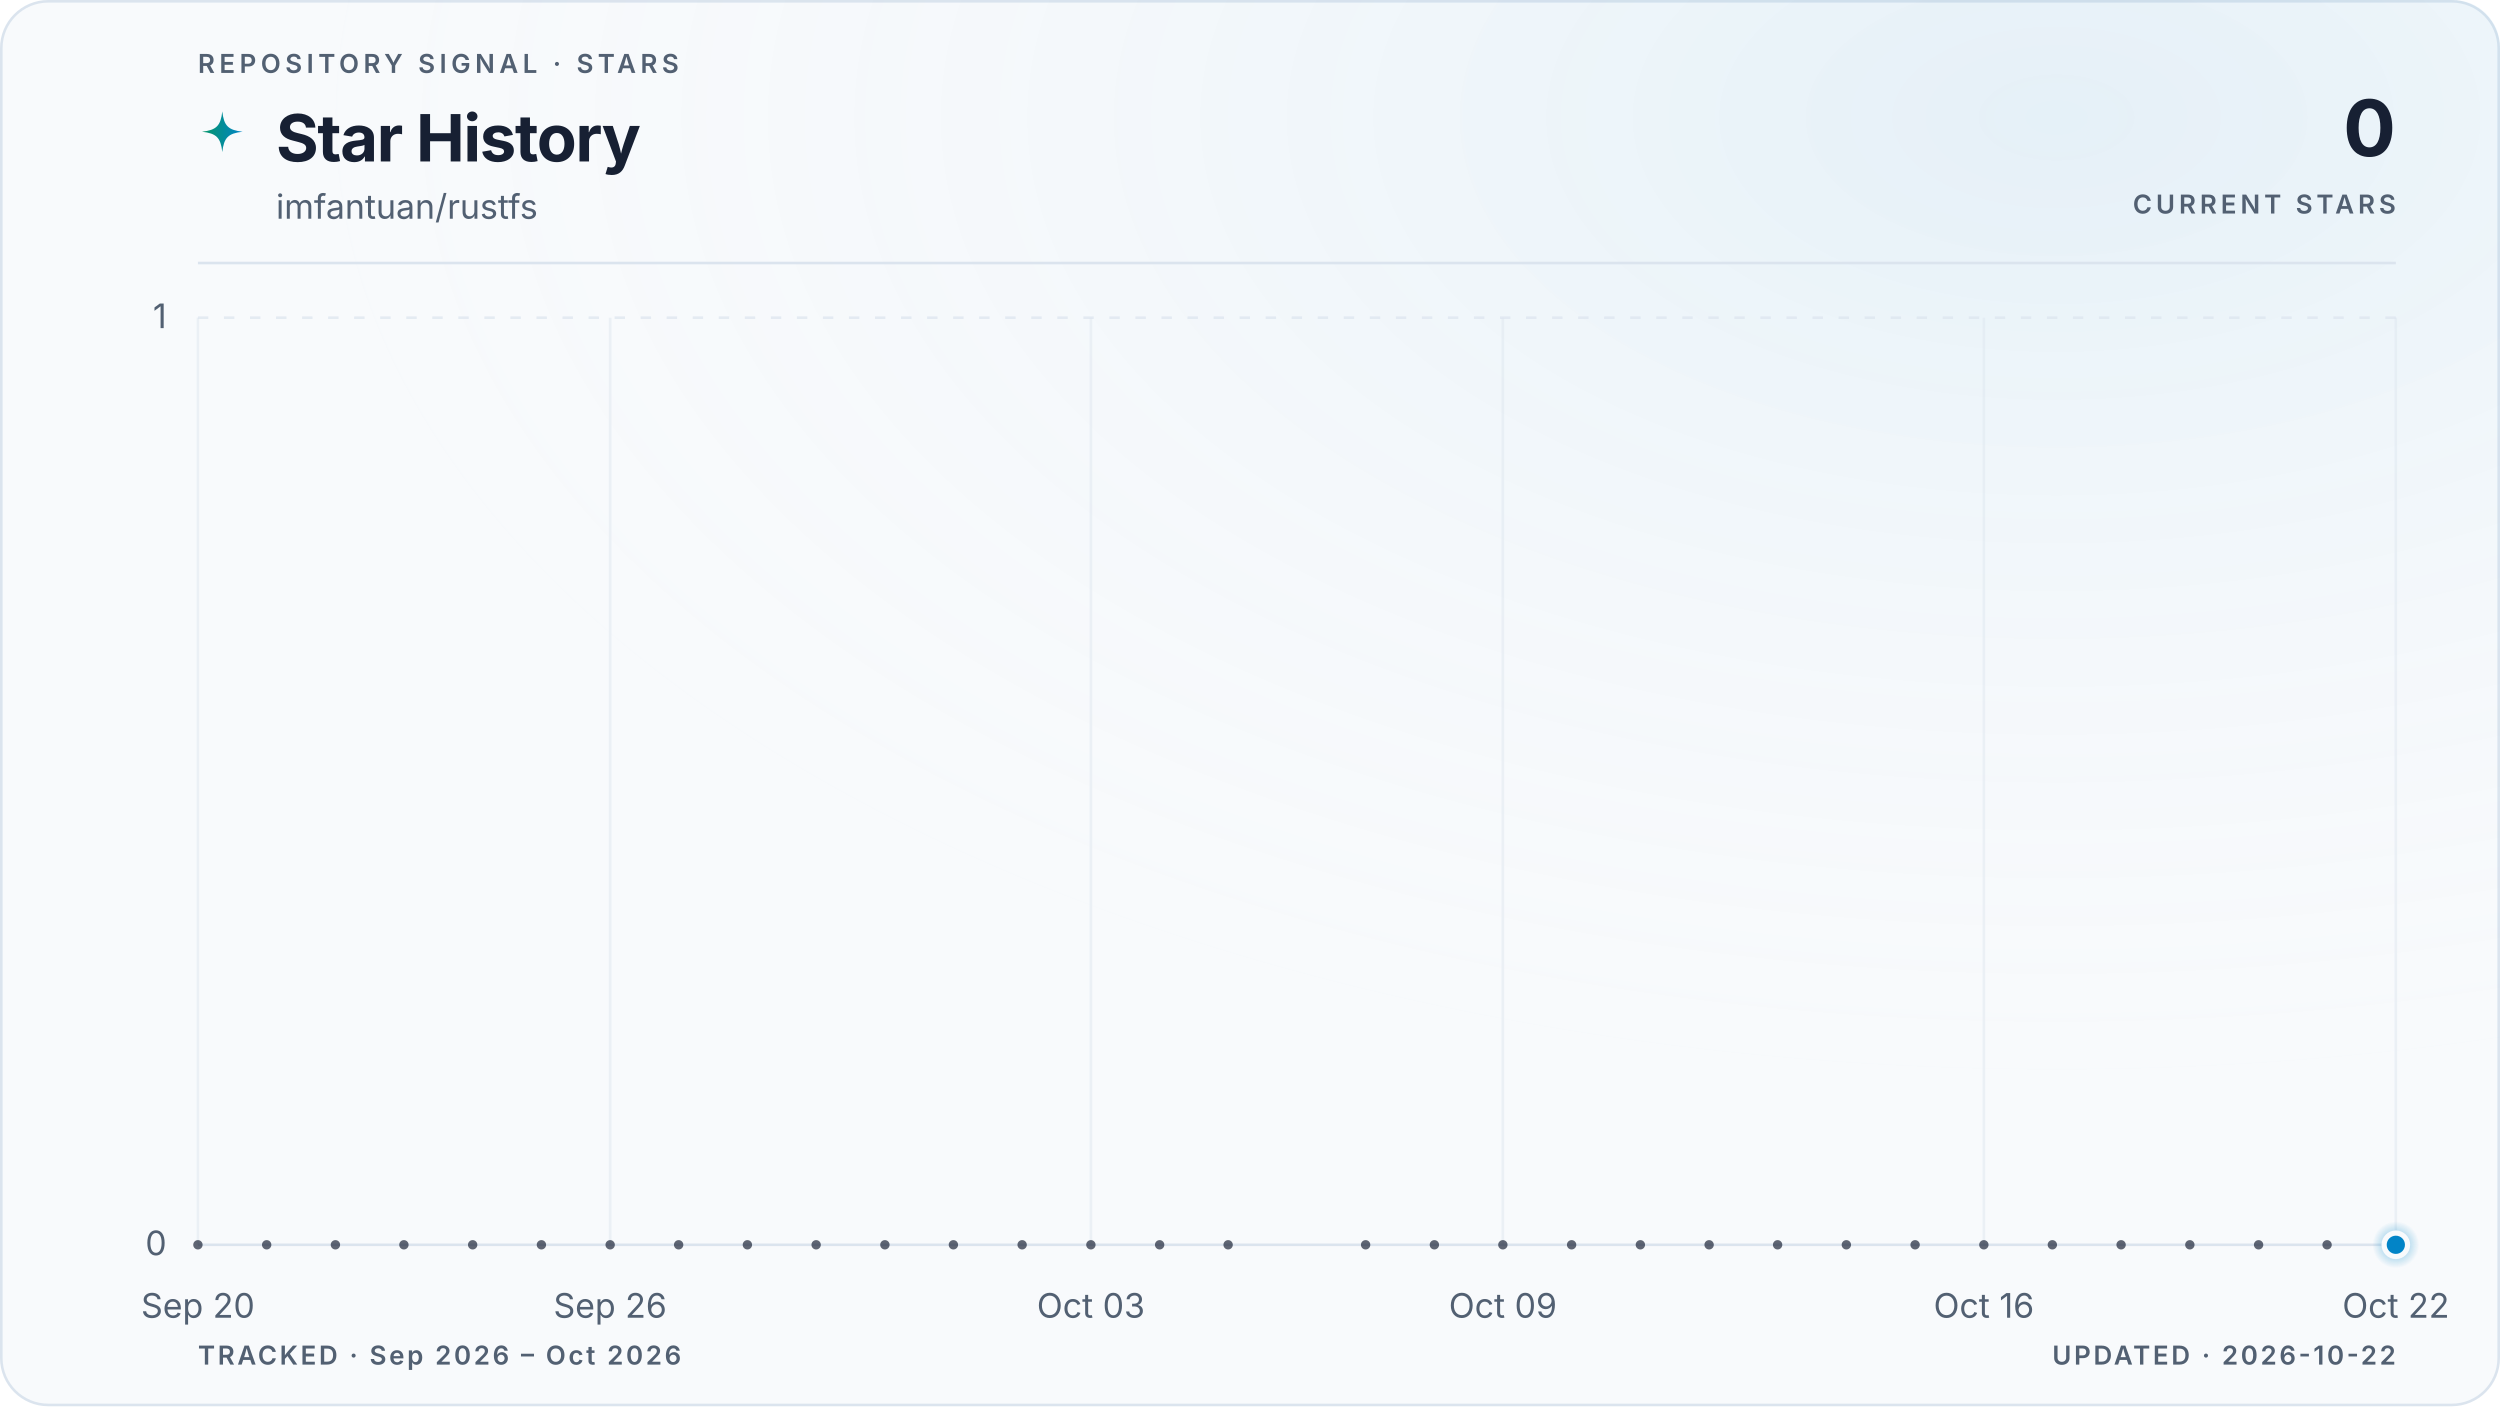
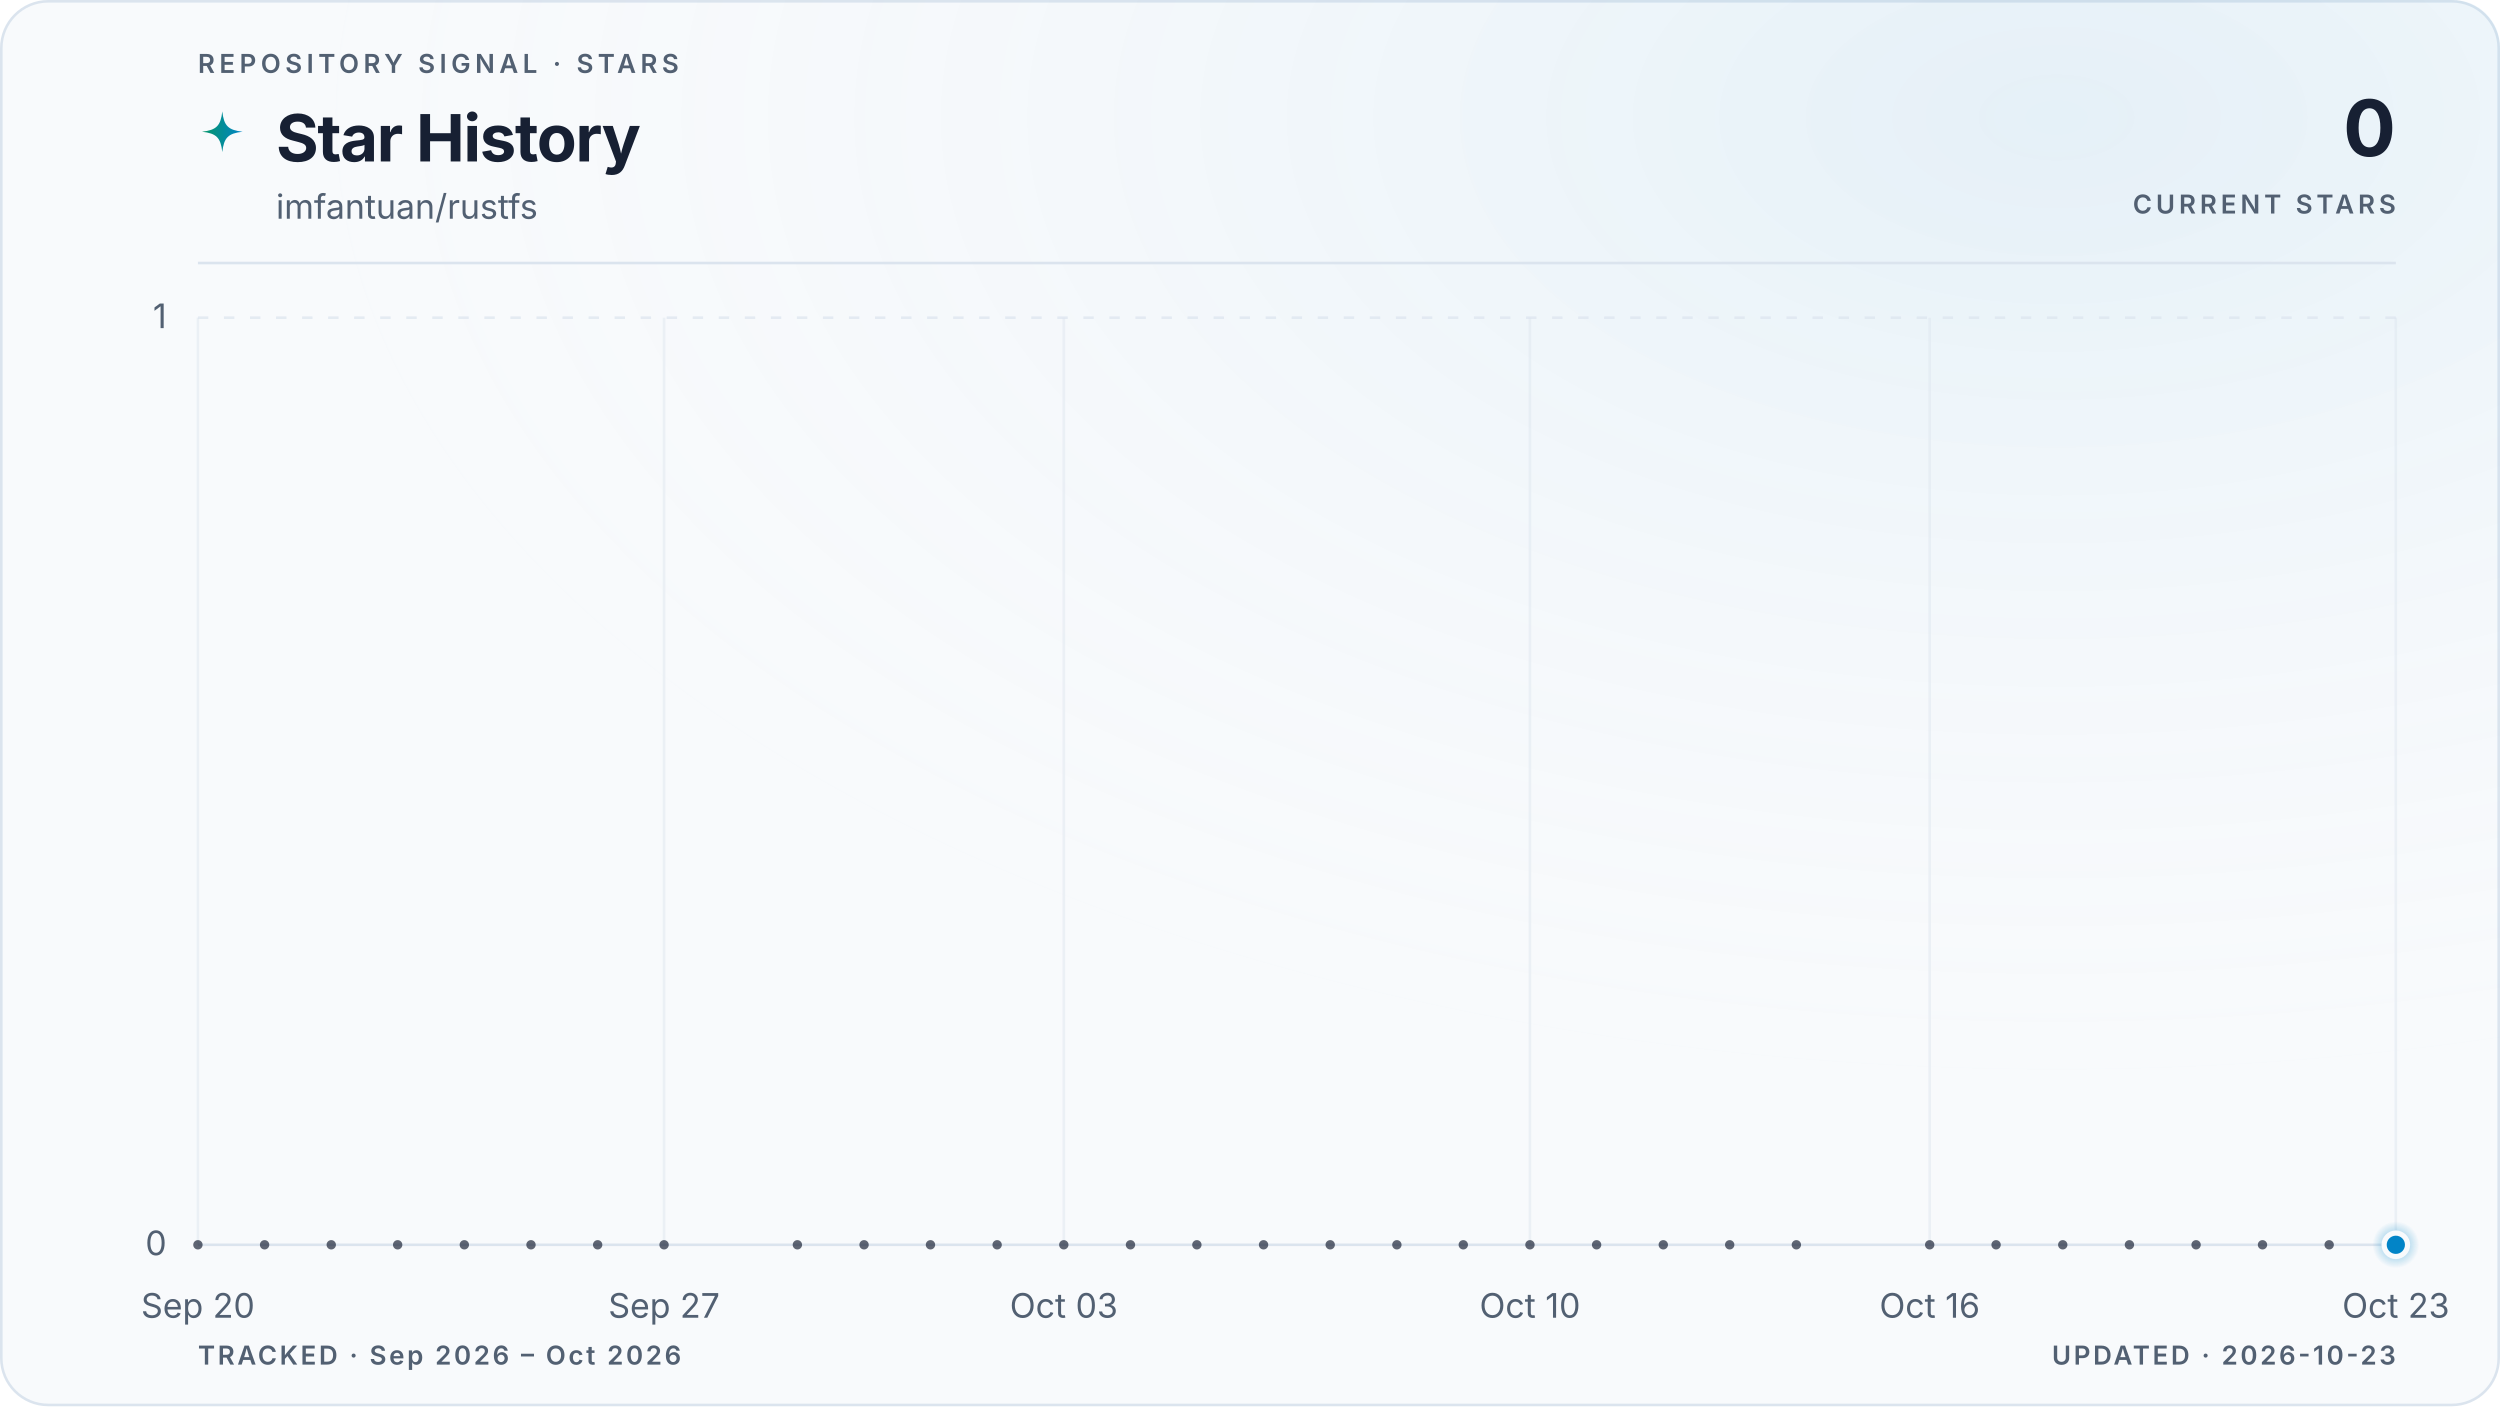
<svg xmlns="http://www.w3.org/2000/svg" viewBox="0 0 960 540" role="img" aria-labelledby="title description" data-style="gradient" data-variant="glow" data-layout="editorial" data-animated="true">
  <defs>
    <linearGradient id="trend" x1="0" y1="0" x2="1" y2="0">
      <stop offset="0%" stop-color="#059669" />
      <stop offset="100%" stop-color="#0284c7" />
    </linearGradient>
    <linearGradient id="area" x1="0" y1="0" x2="0" y2="1">
      <stop offset="0%" stop-color="#059669" stop-opacity="0.22" />
      <stop offset="55%" stop-color="#0284c7" stop-opacity="0.06" />
      <stop offset="100%" stop-color="#0284c7" stop-opacity="0" />
    </linearGradient>
    <radialGradient id="marker-halo" cx="50%" cy="50%" r="50%">
      <stop offset="0%" stop-color="#0284c7" stop-opacity="0.55" />
      <stop offset="100%" stop-color="#0284c7" stop-opacity="0" />
    </radialGradient>
    <radialGradient id="surface-glow" cx="82%" cy="8%" r="70%">
      <stop offset="0%" stop-color="#0284c7" stop-opacity="0.08" />
      <stop offset="100%" stop-color="#f8fafc" stop-opacity="0" />
    </radialGradient>
    <filter id="trend-glow" x="-20%" y="-20%" width="140%" height="140%">
      <feGaussianBlur stdDeviation="5" />
    </filter>
  </defs>
  <style>
.trend-enter{transform-box:fill-box;transform-origin:center;animation:trend-enter 520ms cubic-bezier(0.16,1,0.3,1)}
.marker-enter{transform-box:fill-box;transform-origin:center;animation:marker-enter 320ms cubic-bezier(0.16,1,0.3,1) 200ms both}
.marker-pulse{transform-box:fill-box;transform-origin:center;animation:marker-pulse 2.6s ease-out infinite}
@keyframes trend-enter{from{opacity:.35;transform:translateY(10px)}to{opacity:1;transform:translateY(0)}}
@keyframes marker-enter{from{opacity:0;transform:scale(.4)}to{opacity:1;transform:scale(1)}}
@keyframes marker-pulse{0%{opacity:.5;transform:scale(.7)}70%,100%{opacity:0;transform:scale(2.1)}}
@media (prefers-reduced-motion:reduce){.trend-enter,.marker-enter,.marker-pulse{animation:none!important}}
@media (prefers-reduced-motion:reduce){.marker-pulse{opacity:0}}
</style>
  <rect x="0.5" y="0.5" width="959" height="539" fill="#f8fafc" stroke="#dbe4ee" stroke-width="1" rx="18" />
  <rect width="960" height="540" fill="url(#surface-glow)" rx="18" />
  <text x="76" y="28" fill="#526072" font-family="ui-sans-serif, system-ui, -apple-system, BlinkMacSystemFont, 'Segoe UI', sans-serif" font-size="10" font-weight="600" letter-spacing="1.7">REPOSITORY SIGNAL · STARS</text>
  <path d="M12 1c.8 7.1 2.9 9.2 10 10-7.1.8-9.2 2.9-10 10-.8-7.1-2.9-9.2-10-10 7.1-.8 9.2-2.9 10-10Z" transform="translate(76 42) scale(.78)" fill="url(#trend)" aria-hidden="true" />
  <text x="106" y="62" fill="#172033" font-family="ui-sans-serif, system-ui, -apple-system, BlinkMacSystemFont, 'Segoe UI', sans-serif" font-size="25" font-weight="700" letter-spacing="-0.5">Star History</text>
  <text x="106" y="84" fill="#526072" font-family="ui-sans-serif, system-ui, -apple-system, BlinkMacSystemFont, 'Segoe UI', sans-serif" font-size="13">imfantuan/rustfs</text>
  <text x="920" y="60" fill="#172033" font-family="ui-sans-serif, system-ui, -apple-system, BlinkMacSystemFont, 'Segoe UI', sans-serif" font-size="30" font-weight="700" letter-spacing="-0.6" text-anchor="end">0</text>
  <text x="920" y="82" fill="#526072" font-family="ui-sans-serif, system-ui, -apple-system, BlinkMacSystemFont, 'Segoe UI', sans-serif" font-size="10" font-weight="600" letter-spacing="1.5" text-anchor="end">CURRENT STARS</text>
  <line x1="76" y1="101" x2="920" y2="101" stroke="#dbe4ee" stroke-width="1" />
  <line x1="76" y1="478.0" x2="920" y2="478.0" stroke="#dbe4ee" stroke-width="1" stroke-dasharray="0" opacity="1" />
  <text x="64" y="482.0" fill="#526072" font-family="ui-sans-serif, system-ui, -apple-system, BlinkMacSystemFont, 'Segoe UI', sans-serif" font-size="13" text-anchor="end">0</text>
  <line x1="76" y1="122.0" x2="920" y2="122.0" stroke="#dbe4ee" stroke-width="1" stroke-dasharray="4 6" opacity="0.7" />
  <text x="64" y="126.0" fill="#526072" font-family="ui-sans-serif, system-ui, -apple-system, BlinkMacSystemFont, 'Segoe UI', sans-serif" font-size="13" text-anchor="end">1</text>
  <line x1="76.0" y1="122" x2="76.0" y2="478" stroke="#dbe4ee" stroke-width="1" opacity="0.45" />
  <text x="76.0" y="506" fill="#526072" font-family="ui-sans-serif, system-ui, -apple-system, BlinkMacSystemFont, 'Segoe UI', sans-serif" font-size="13" text-anchor="middle">Sep 20</text>
-   <line x1="234.3" y1="122" x2="234.3" y2="478" stroke="#dbe4ee" stroke-width="1" opacity="0.45" />
-   <text x="234.3" y="506" fill="#526072" font-family="ui-sans-serif, system-ui, -apple-system, BlinkMacSystemFont, 'Segoe UI', sans-serif" font-size="13" text-anchor="middle">Sep 26</text>
-   <line x1="418.9" y1="122" x2="418.9" y2="478" stroke="#dbe4ee" stroke-width="1" opacity="0.45" />
-   <text x="418.9" y="506" fill="#526072" font-family="ui-sans-serif, system-ui, -apple-system, BlinkMacSystemFont, 'Segoe UI', sans-serif" font-size="13" text-anchor="middle">Oct 03</text>
-   <line x1="577.1" y1="122" x2="577.1" y2="478" stroke="#dbe4ee" stroke-width="1" opacity="0.45" />
-   <text x="577.1" y="506" fill="#526072" font-family="ui-sans-serif, system-ui, -apple-system, BlinkMacSystemFont, 'Segoe UI', sans-serif" font-size="13" text-anchor="middle">Oct 09</text>
-   <line x1="761.8" y1="122" x2="761.8" y2="478" stroke="#dbe4ee" stroke-width="1" opacity="0.45" />
-   <text x="761.8" y="506" fill="#526072" font-family="ui-sans-serif, system-ui, -apple-system, BlinkMacSystemFont, 'Segoe UI', sans-serif" font-size="13" text-anchor="middle">Oct 16</text>
+   <line x1="255.0" y1="122" x2="255.0" y2="478" stroke="#dbe4ee" stroke-width="1" opacity="0.45" />
+   <text x="255.0" y="506" fill="#526072" font-family="ui-sans-serif, system-ui, -apple-system, BlinkMacSystemFont, 'Segoe UI', sans-serif" font-size="13" text-anchor="middle">Sep 27</text>
+   <line x1="408.5" y1="122" x2="408.5" y2="478" stroke="#dbe4ee" stroke-width="1" opacity="0.45" />
+   <text x="408.5" y="506" fill="#526072" font-family="ui-sans-serif, system-ui, -apple-system, BlinkMacSystemFont, 'Segoe UI', sans-serif" font-size="13" text-anchor="middle">Oct 03</text>
+   <line x1="587.5" y1="122" x2="587.5" y2="478" stroke="#dbe4ee" stroke-width="1" opacity="0.45" />
+   <text x="587.5" y="506" fill="#526072" font-family="ui-sans-serif, system-ui, -apple-system, BlinkMacSystemFont, 'Segoe UI', sans-serif" font-size="13" text-anchor="middle">Oct 10</text>
+   <line x1="741.0" y1="122" x2="741.0" y2="478" stroke="#dbe4ee" stroke-width="1" opacity="0.45" />
+   <text x="741.0" y="506" fill="#526072" font-family="ui-sans-serif, system-ui, -apple-system, BlinkMacSystemFont, 'Segoe UI', sans-serif" font-size="13" text-anchor="middle">Oct 16</text>
  <line x1="920.0" y1="122" x2="920.0" y2="478" stroke="#dbe4ee" stroke-width="1" opacity="0.45" />
-   <text x="920.0" y="506" fill="#526072" font-family="ui-sans-serif, system-ui, -apple-system, BlinkMacSystemFont, 'Segoe UI', sans-serif" font-size="13" text-anchor="middle">Oct 22</text>
+   <text x="920.0" y="506" fill="#526072" font-family="ui-sans-serif, system-ui, -apple-system, BlinkMacSystemFont, 'Segoe UI', sans-serif" font-size="13" text-anchor="middle">Oct 23</text>
  <g class="trend-enter">
-     <path d="M 76.0 478.0 C 84.8 478.0, 93.6 478.0, 102.4 478.0 C 111.2 478.0, 120.0 478.0, 128.8 478.0 C 137.5 478.0, 146.3 478.0, 155.1 478.0 C 163.9 478.0, 172.7 478.0, 181.5 478.0 C 190.3 478.0, 199.1 478.0, 207.9 478.0 C 216.7 478.0, 225.5 478.0, 234.3 478.0 C 243.0 478.0, 251.8 478.0, 260.6 478.0 C 269.4 478.0, 278.2 478.0, 287.0 478.0 C 295.8 478.0, 304.6 478.0, 313.4 478.0 C 322.2 478.0, 331.0 478.0, 339.8 478.0 C 348.5 478.0, 357.3 478.0, 366.1 478.0 C 374.9 478.0, 383.7 478.0, 392.5 478.0 C 401.3 478.0, 410.1 478.0, 418.9 478.0 C 427.7 478.0, 436.5 478.0, 445.3 478.0 C 454.0 478.0, 462.8 478.0, 471.6 478.0 C 480.4 478.0, 489.2 478.0, 498.0 478.0 C 506.8 478.0, 515.6 478.0, 524.4 478.0 C 533.2 478.0, 542.0 478.0, 550.8 478.0 C 559.5 478.0, 568.3 478.0, 577.1 478.0 C 585.9 478.0, 594.7 478.0, 603.5 478.0 C 612.3 478.0, 621.1 478.0, 629.9 478.0 C 638.7 478.0, 647.5 478.0, 656.3 478.0 C 665.0 478.0, 673.8 478.0, 682.6 478.0 C 691.4 478.0, 700.2 478.0, 709.0 478.0 C 717.8 478.0, 726.6 478.0, 735.4 478.0 C 744.2 478.0, 753.0 478.0, 761.8 478.0 C 770.5 478.0, 779.3 478.0, 788.1 478.0 C 796.9 478.0, 805.7 478.0, 814.5 478.0 C 823.3 478.0, 832.1 478.0, 840.9 478.0 C 849.7 478.0, 858.5 478.0, 867.3 478.0 C 876.0 478.0, 884.8 478.0, 893.6 478.0 C 902.4 478.0, 911.2 478.0, 920.0 478.0 L 920.0 478.0 L 76.0 478.0 Z" fill="url(#area)" />
-     <path d="M 76.0 478.0 C 84.8 478.0, 93.6 478.0, 102.4 478.0 C 111.2 478.0, 120.0 478.0, 128.8 478.0 C 137.5 478.0, 146.3 478.0, 155.1 478.0 C 163.9 478.0, 172.7 478.0, 181.5 478.0 C 190.3 478.0, 199.1 478.0, 207.9 478.0 C 216.7 478.0, 225.5 478.0, 234.3 478.0 C 243.0 478.0, 251.8 478.0, 260.6 478.0 C 269.4 478.0, 278.2 478.0, 287.0 478.0 C 295.8 478.0, 304.6 478.0, 313.4 478.0 C 322.2 478.0, 331.0 478.0, 339.8 478.0 C 348.5 478.0, 357.3 478.0, 366.1 478.0 C 374.9 478.0, 383.7 478.0, 392.5 478.0 C 401.3 478.0, 410.1 478.0, 418.9 478.0 C 427.7 478.0, 436.5 478.0, 445.3 478.0 C 454.0 478.0, 462.8 478.0, 471.6 478.0 C 480.4 478.0, 489.2 478.0, 498.0 478.0 C 506.8 478.0, 515.6 478.0, 524.4 478.0 C 533.2 478.0, 542.0 478.0, 550.8 478.0 C 559.5 478.0, 568.3 478.0, 577.1 478.0 C 585.9 478.0, 594.7 478.0, 603.5 478.0 C 612.3 478.0, 621.1 478.0, 629.9 478.0 C 638.7 478.0, 647.5 478.0, 656.3 478.0 C 665.0 478.0, 673.8 478.0, 682.6 478.0 C 691.4 478.0, 700.2 478.0, 709.0 478.0 C 717.8 478.0, 726.6 478.0, 735.4 478.0 C 744.2 478.0, 753.0 478.0, 761.8 478.0 C 770.5 478.0, 779.3 478.0, 788.1 478.0 C 796.9 478.0, 805.7 478.0, 814.5 478.0 C 823.3 478.0, 832.1 478.0, 840.9 478.0 C 849.7 478.0, 858.5 478.0, 867.3 478.0 C 876.0 478.0, 884.8 478.0, 893.6 478.0 C 902.4 478.0, 911.2 478.0, 920.0 478.0" fill="none" stroke="url(#trend)" stroke-width="10" stroke-linecap="round" stroke-linejoin="round" opacity="0.10" filter="url(#trend-glow)" />
-     <path d="M 76.0 478.0 C 84.8 478.0, 93.6 478.0, 102.4 478.0 C 111.2 478.0, 120.0 478.0, 128.8 478.0 C 137.5 478.0, 146.3 478.0, 155.1 478.0 C 163.9 478.0, 172.7 478.0, 181.5 478.0 C 190.3 478.0, 199.1 478.0, 207.9 478.0 C 216.7 478.0, 225.5 478.0, 234.3 478.0 C 243.0 478.0, 251.8 478.0, 260.6 478.0 C 269.4 478.0, 278.2 478.0, 287.0 478.0 C 295.8 478.0, 304.6 478.0, 313.4 478.0 C 322.2 478.0, 331.0 478.0, 339.8 478.0 C 348.5 478.0, 357.3 478.0, 366.1 478.0 C 374.9 478.0, 383.7 478.0, 392.5 478.0 C 401.3 478.0, 410.1 478.0, 418.9 478.0 C 427.7 478.0, 436.5 478.0, 445.3 478.0 C 454.0 478.0, 462.8 478.0, 471.6 478.0 C 480.4 478.0, 489.2 478.0, 498.0 478.0 C 506.8 478.0, 515.6 478.0, 524.4 478.0 C 533.2 478.0, 542.0 478.0, 550.8 478.0 C 559.5 478.0, 568.3 478.0, 577.1 478.0 C 585.9 478.0, 594.7 478.0, 603.5 478.0 C 612.3 478.0, 621.1 478.0, 629.9 478.0 C 638.7 478.0, 647.5 478.0, 656.3 478.0 C 665.0 478.0, 673.8 478.0, 682.6 478.0 C 691.4 478.0, 700.2 478.0, 709.0 478.0 C 717.8 478.0, 726.6 478.0, 735.4 478.0 C 744.2 478.0, 753.0 478.0, 761.8 478.0 C 770.5 478.0, 779.3 478.0, 788.1 478.0 C 796.9 478.0, 805.7 478.0, 814.5 478.0 C 823.3 478.0, 832.1 478.0, 840.9 478.0 C 849.7 478.0, 858.5 478.0, 867.3 478.0 C 876.0 478.0, 884.8 478.0, 893.6 478.0 C 902.4 478.0, 911.2 478.0, 920.0 478.0" fill="none" stroke="url(#trend)" stroke-width="3" stroke-linecap="round" stroke-linejoin="round" />
+     <path d="M 76.0 478.0 C 84.5 478.0, 93.1 478.0, 101.6 478.0 C 110.1 478.0, 118.6 478.0, 127.2 478.0 C 135.7 478.0, 144.2 478.0, 152.7 478.0 C 161.3 478.0, 169.8 478.0, 178.3 478.0 C 186.8 478.0, 195.4 478.0, 203.9 478.0 C 212.4 478.0, 220.9 478.0, 229.5 478.0 C 238.0 478.0, 246.5 478.0, 255.0 478.0 C 263.6 478.0, 272.1 478.0, 280.6 478.0 C 289.1 478.0, 297.7 478.0, 306.2 478.0 C 314.7 478.0, 323.2 478.0, 331.8 478.0 C 340.3 478.0, 348.8 478.0, 357.3 478.0 C 365.9 478.0, 374.4 478.0, 382.9 478.0 C 391.4 478.0, 400.0 478.0, 408.5 478.0 C 417.0 478.0, 425.5 478.0, 434.1 478.0 C 442.6 478.0, 451.1 478.0, 459.6 478.0 C 468.2 478.0, 476.7 478.0, 485.2 478.0 C 493.7 478.0, 502.3 478.0, 510.8 478.0 C 519.3 478.0, 527.8 478.0, 536.4 478.0 C 544.9 478.0, 553.4 478.0, 561.9 478.0 C 570.5 478.0, 579.0 478.0, 587.5 478.0 C 596.0 478.0, 604.6 478.0, 613.1 478.0 C 621.6 478.0, 630.1 478.0, 638.7 478.0 C 647.2 478.0, 655.7 478.0, 664.2 478.0 C 672.8 478.0, 681.3 478.0, 689.8 478.0 C 698.3 478.0, 706.9 478.0, 715.4 478.0 C 723.9 478.0, 732.4 478.0, 741.0 478.0 C 749.5 478.0, 758.0 478.0, 766.5 478.0 C 775.1 478.0, 783.6 478.0, 792.1 478.0 C 800.6 478.0, 809.2 478.0, 817.7 478.0 C 826.2 478.0, 834.7 478.0, 843.3 478.0 C 851.8 478.0, 860.3 478.0, 868.8 478.0 C 877.4 478.0, 885.9 478.0, 894.4 478.0 C 902.9 478.0, 911.5 478.0, 920.0 478.0 L 920.0 478.0 L 76.0 478.0 Z" fill="url(#area)" />
+     <path d="M 76.0 478.0 C 84.5 478.0, 93.1 478.0, 101.6 478.0 C 110.1 478.0, 118.6 478.0, 127.2 478.0 C 135.7 478.0, 144.2 478.0, 152.7 478.0 C 161.3 478.0, 169.8 478.0, 178.3 478.0 C 186.8 478.0, 195.4 478.0, 203.9 478.0 C 212.4 478.0, 220.9 478.0, 229.5 478.0 C 238.0 478.0, 246.5 478.0, 255.0 478.0 C 263.6 478.0, 272.1 478.0, 280.6 478.0 C 289.1 478.0, 297.7 478.0, 306.2 478.0 C 314.7 478.0, 323.2 478.0, 331.8 478.0 C 340.3 478.0, 348.8 478.0, 357.3 478.0 C 365.9 478.0, 374.4 478.0, 382.9 478.0 C 391.4 478.0, 400.0 478.0, 408.5 478.0 C 417.0 478.0, 425.5 478.0, 434.1 478.0 C 442.6 478.0, 451.1 478.0, 459.6 478.0 C 468.2 478.0, 476.7 478.0, 485.2 478.0 C 493.7 478.0, 502.3 478.0, 510.8 478.0 C 519.3 478.0, 527.8 478.0, 536.4 478.0 C 544.9 478.0, 553.4 478.0, 561.9 478.0 C 570.5 478.0, 579.0 478.0, 587.5 478.0 C 596.0 478.0, 604.6 478.0, 613.1 478.0 C 621.6 478.0, 630.1 478.0, 638.7 478.0 C 647.2 478.0, 655.7 478.0, 664.2 478.0 C 672.8 478.0, 681.3 478.0, 689.8 478.0 C 698.3 478.0, 706.9 478.0, 715.4 478.0 C 723.9 478.0, 732.4 478.0, 741.0 478.0 C 749.5 478.0, 758.0 478.0, 766.5 478.0 C 775.1 478.0, 783.6 478.0, 792.1 478.0 C 800.6 478.0, 809.2 478.0, 817.7 478.0 C 826.2 478.0, 834.7 478.0, 843.3 478.0 C 851.8 478.0, 860.3 478.0, 868.8 478.0 C 877.4 478.0, 885.9 478.0, 894.4 478.0 C 902.9 478.0, 911.5 478.0, 920.0 478.0" fill="none" stroke="url(#trend)" stroke-width="10" stroke-linecap="round" stroke-linejoin="round" opacity="0.10" filter="url(#trend-glow)" />
+     <path d="M 76.0 478.0 C 84.5 478.0, 93.1 478.0, 101.6 478.0 C 110.1 478.0, 118.6 478.0, 127.2 478.0 C 135.7 478.0, 144.2 478.0, 152.7 478.0 C 161.3 478.0, 169.8 478.0, 178.3 478.0 C 186.8 478.0, 195.4 478.0, 203.9 478.0 C 212.4 478.0, 220.9 478.0, 229.5 478.0 C 238.0 478.0, 246.5 478.0, 255.0 478.0 C 263.6 478.0, 272.1 478.0, 280.6 478.0 C 289.1 478.0, 297.7 478.0, 306.2 478.0 C 314.7 478.0, 323.2 478.0, 331.8 478.0 C 340.3 478.0, 348.8 478.0, 357.3 478.0 C 365.9 478.0, 374.4 478.0, 382.9 478.0 C 391.4 478.0, 400.0 478.0, 408.5 478.0 C 417.0 478.0, 425.5 478.0, 434.1 478.0 C 442.6 478.0, 451.1 478.0, 459.6 478.0 C 468.2 478.0, 476.7 478.0, 485.2 478.0 C 493.7 478.0, 502.3 478.0, 510.8 478.0 C 519.3 478.0, 527.8 478.0, 536.4 478.0 C 544.9 478.0, 553.4 478.0, 561.9 478.0 C 570.5 478.0, 579.0 478.0, 587.5 478.0 C 596.0 478.0, 604.6 478.0, 613.1 478.0 C 621.6 478.0, 630.1 478.0, 638.7 478.0 C 647.2 478.0, 655.7 478.0, 664.2 478.0 C 672.8 478.0, 681.3 478.0, 689.8 478.0 C 698.3 478.0, 706.9 478.0, 715.4 478.0 C 723.9 478.0, 732.4 478.0, 741.0 478.0 C 749.5 478.0, 758.0 478.0, 766.5 478.0 C 775.1 478.0, 783.6 478.0, 792.1 478.0 C 800.6 478.0, 809.2 478.0, 817.7 478.0 C 826.2 478.0, 834.7 478.0, 843.3 478.0 C 851.8 478.0, 860.3 478.0, 868.8 478.0 C 877.4 478.0, 885.9 478.0, 894.4 478.0 C 902.9 478.0, 911.5 478.0, 920.0 478.0" fill="none" stroke="url(#trend)" stroke-width="3" stroke-linecap="round" stroke-linejoin="round" />
    <g data-point-count="31" fill="#172033" opacity="0.68">
      <circle cx="76.0" cy="478.0" r="1.8" />
-       <circle cx="102.4" cy="478.0" r="1.8" />
-       <circle cx="128.8" cy="478.0" r="1.8" />
-       <circle cx="155.1" cy="478.0" r="1.8" />
-       <circle cx="181.5" cy="478.0" r="1.8" />
-       <circle cx="207.9" cy="478.0" r="1.8" />
-       <circle cx="234.3" cy="478.0" r="1.8" />
-       <circle cx="260.6" cy="478.0" r="1.8" />
-       <circle cx="287.0" cy="478.0" r="1.8" />
-       <circle cx="313.4" cy="478.0" r="1.8" />
-       <circle cx="339.8" cy="478.0" r="1.8" />
-       <circle cx="366.1" cy="478.0" r="1.8" />
-       <circle cx="392.5" cy="478.0" r="1.8" />
-       <circle cx="418.9" cy="478.0" r="1.8" />
-       <circle cx="445.3" cy="478.0" r="1.8" />
-       <circle cx="471.6" cy="478.0" r="1.8" />
-       <circle cx="524.4" cy="478.0" r="1.8" />
-       <circle cx="550.8" cy="478.0" r="1.8" />
-       <circle cx="577.1" cy="478.0" r="1.8" />
-       <circle cx="603.5" cy="478.0" r="1.8" />
-       <circle cx="629.9" cy="478.0" r="1.8" />
-       <circle cx="656.3" cy="478.0" r="1.8" />
-       <circle cx="682.6" cy="478.0" r="1.8" />
-       <circle cx="709.0" cy="478.0" r="1.8" />
-       <circle cx="735.4" cy="478.0" r="1.8" />
-       <circle cx="761.8" cy="478.0" r="1.8" />
-       <circle cx="788.1" cy="478.0" r="1.8" />
-       <circle cx="814.5" cy="478.0" r="1.8" />
-       <circle cx="840.9" cy="478.0" r="1.8" />
-       <circle cx="867.3" cy="478.0" r="1.8" />
-       <circle cx="893.6" cy="478.0" r="1.8" />
+       <circle cx="101.6" cy="478.0" r="1.8" />
+       <circle cx="127.2" cy="478.0" r="1.8" />
+       <circle cx="152.7" cy="478.0" r="1.8" />
+       <circle cx="178.3" cy="478.0" r="1.8" />
+       <circle cx="203.9" cy="478.0" r="1.8" />
+       <circle cx="229.5" cy="478.0" r="1.8" />
+       <circle cx="255.0" cy="478.0" r="1.8" />
+       <circle cx="306.2" cy="478.0" r="1.8" />
+       <circle cx="331.8" cy="478.0" r="1.8" />
+       <circle cx="357.3" cy="478.0" r="1.8" />
+       <circle cx="382.9" cy="478.0" r="1.8" />
+       <circle cx="408.5" cy="478.0" r="1.8" />
+       <circle cx="434.1" cy="478.0" r="1.8" />
+       <circle cx="459.6" cy="478.0" r="1.8" />
+       <circle cx="485.2" cy="478.0" r="1.8" />
+       <circle cx="510.8" cy="478.0" r="1.8" />
+       <circle cx="536.4" cy="478.0" r="1.8" />
+       <circle cx="561.9" cy="478.0" r="1.8" />
+       <circle cx="587.5" cy="478.0" r="1.8" />
+       <circle cx="613.1" cy="478.0" r="1.8" />
+       <circle cx="638.7" cy="478.0" r="1.8" />
+       <circle cx="664.2" cy="478.0" r="1.8" />
+       <circle cx="689.8" cy="478.0" r="1.8" />
+       <circle cx="741.0" cy="478.0" r="1.8" />
+       <circle cx="766.5" cy="478.0" r="1.8" />
+       <circle cx="792.1" cy="478.0" r="1.8" />
+       <circle cx="817.7" cy="478.0" r="1.8" />
+       <circle cx="843.3" cy="478.0" r="1.8" />
+       <circle cx="868.8" cy="478.0" r="1.8" />
+       <circle cx="894.4" cy="478.0" r="1.8" />
    </g>
  </g>
  <g class="marker-enter">
    <circle class="marker-pulse" cx="920.0" cy="478.0" r="9" fill="url(#marker-halo)" />
    <circle cx="920.0" cy="478.0" r="4.5" fill="#0284c7" stroke="#f8fafc" stroke-width="2" />
  </g>
  <text x="76" y="524" fill="#526072" font-family="ui-sans-serif, system-ui, -apple-system, BlinkMacSystemFont, 'Segoe UI', sans-serif" font-size="10" font-weight="600" letter-spacing="1">TRACKED · Sep 2026 – Oct 2026</text>
-   <text x="920" y="524" fill="#526072" font-family="ui-sans-serif, system-ui, -apple-system, BlinkMacSystemFont, 'Segoe UI', sans-serif" font-size="10" font-weight="600" letter-spacing="1" text-anchor="end">UPDATED · 2026-10-22</text>
+   <text x="920" y="524" fill="#526072" font-family="ui-sans-serif, system-ui, -apple-system, BlinkMacSystemFont, 'Segoe UI', sans-serif" font-size="10" font-weight="600" letter-spacing="1" text-anchor="end">UPDATED · 2026-10-23</text>
</svg>
